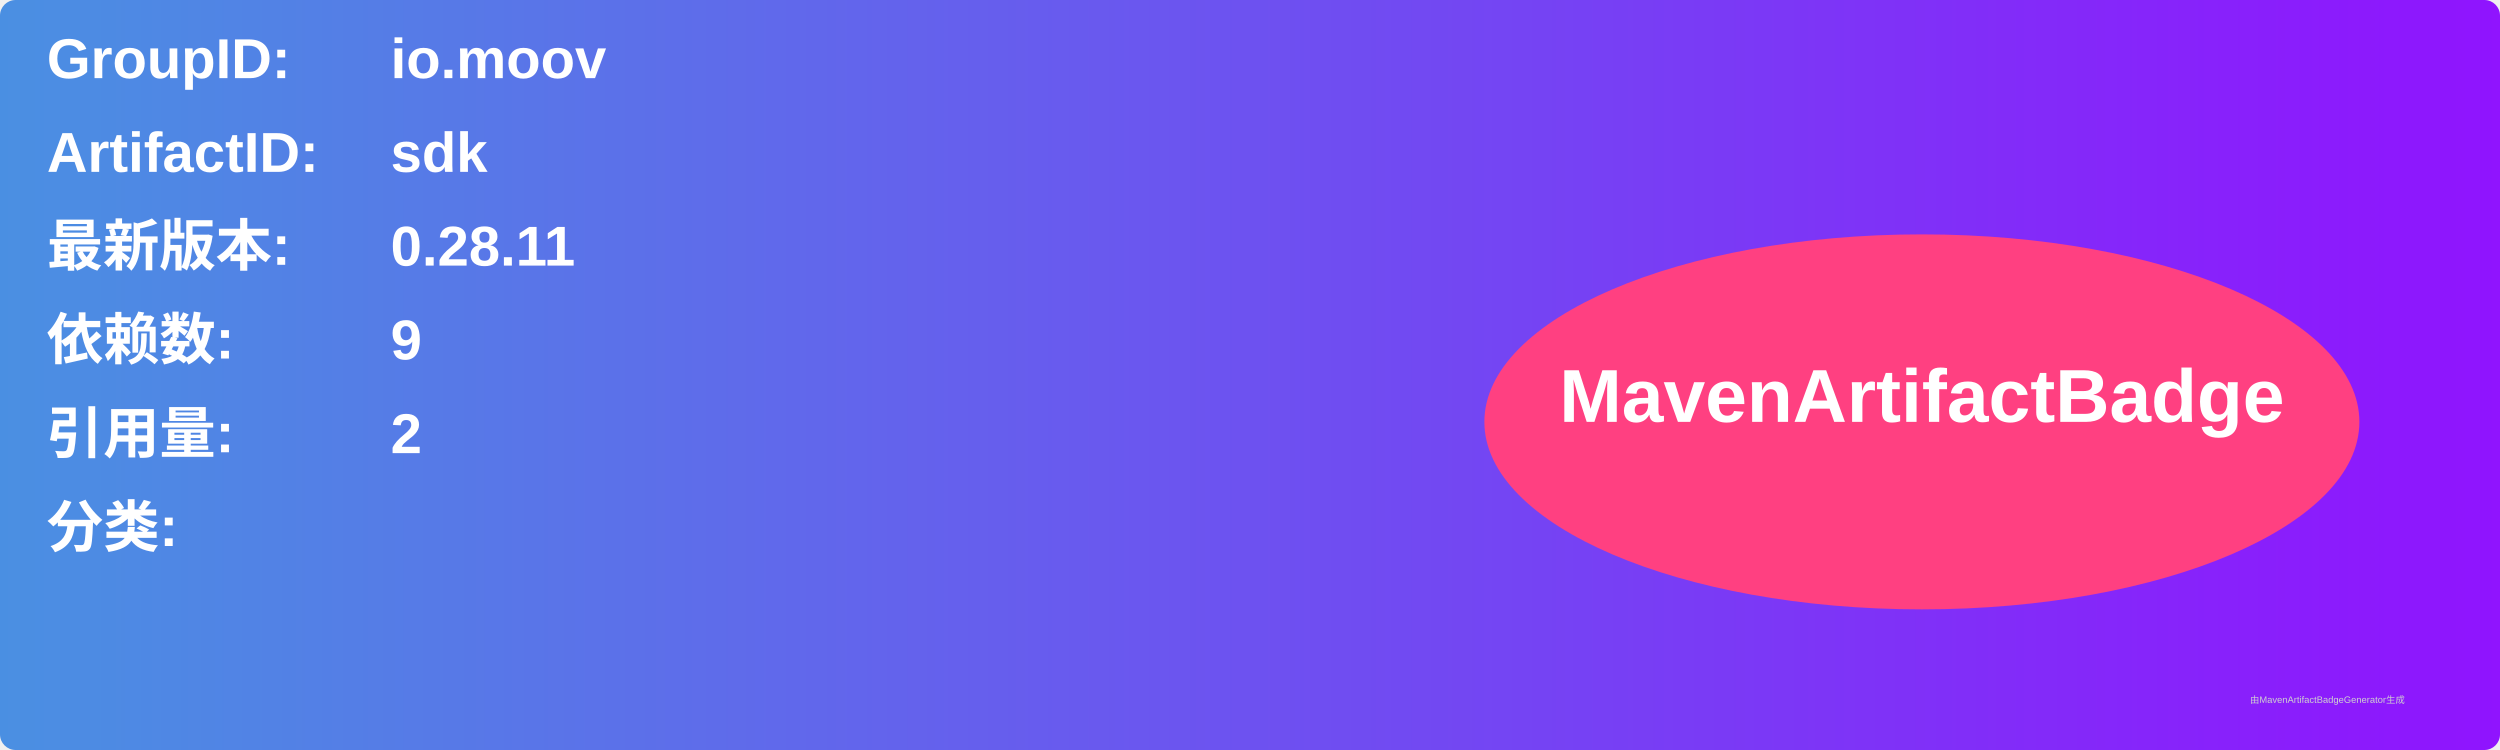
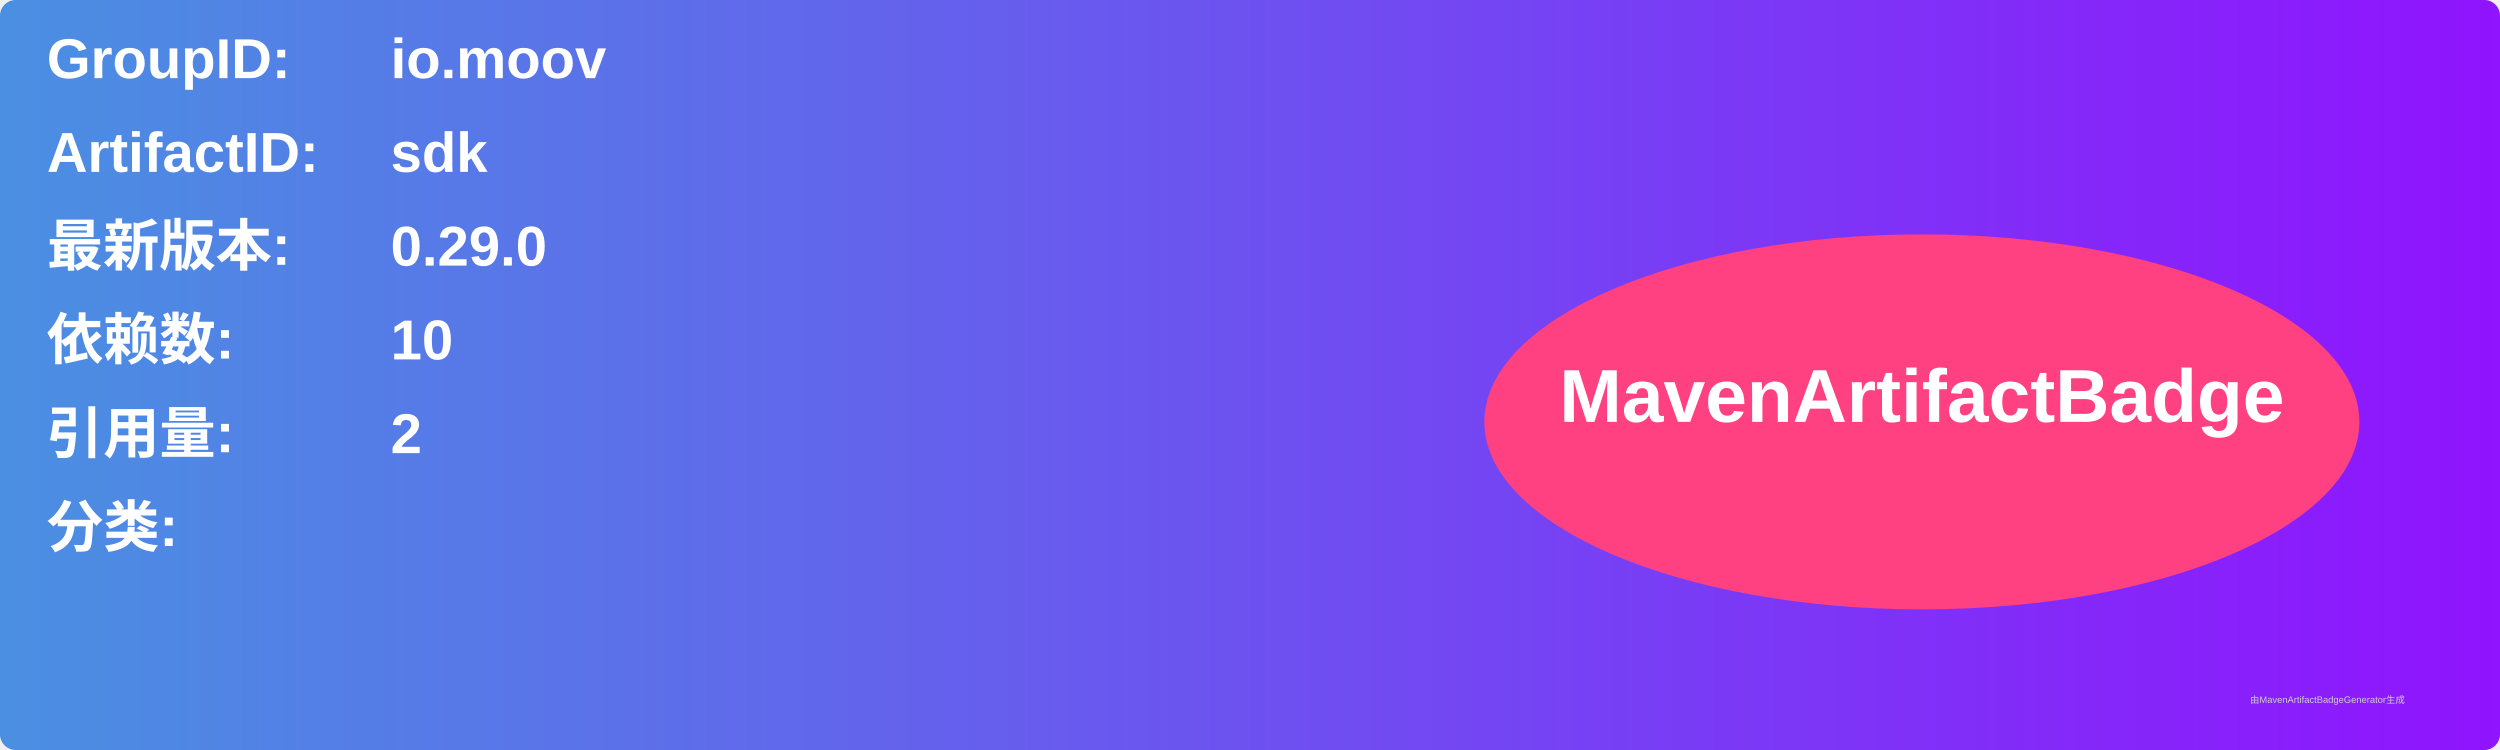
<svg xmlns="http://www.w3.org/2000/svg" width="800" height="240" viewBox="0 0 800 240">
  <linearGradient id="grad" x1="0%" y1="0%" x2="100%" y2="0%">
    <stop offset="0%" stop-color="#4a90e2" />
    <stop offset="100%" stop-color="#9013fe" />
  </linearGradient>
  <rect width="100%" height="100%" rx="5" ry="5" fill="url(#grad)" />
  <g transform="translate(15, 15)">
    <text x="0" y="10" font-family="Arial" font-size="18" fill="white" font-weight="bold" width="260">GroupID:</text>
    <text x="110" y="10" font-family="Arial" font-size="18" fill="white" font-weight="bold" width="460">io.moov</text>
    <text x="0" y="40" font-family="Arial" font-size="18" fill="white" font-weight="bold" width="260">ArtifactID:</text>
    <text x="110" y="40" font-family="Arial" font-size="18" fill="white" font-weight="bold" width="460">sdk</text>
    <text x="0" y="70" font-family="Arial" font-size="18" fill="white" font-weight="bold">最新版本:</text>
    <text x="110" y="70" font-family="Arial" font-size="18" fill="white" font-weight="bold">
-       <tspan font-weight="bold">0.28.11</tspan>
+       <tspan font-weight="bold">0.29.0</tspan>
    </text>
    <text x="0" y="100" font-family="Arial" font-size="18" fill="white" font-weight="bold">依赖数: </text>
    <text x="110" y="100" font-family="Arial" font-size="18" fill="white">
-       <tspan font-weight="bold">9</tspan>
+       <tspan font-weight="bold">10</tspan>
    </text>
    <text x="0" y="130" font-family="Arial" font-size="18" fill="white" font-weight="bold">引用量: </text>
    <text x="110" y="130" font-family="Arial" font-size="18" fill="white">
      <tspan font-weight="bold">2</tspan>
    </text>
    <text x="0" y="160" font-family="Arial" font-size="18" fill="white" font-weight="bold">分类:</text>
    <text x="10" y="190" font-family="Arial" font-size="10" fill="white">
      <tspan font-weight="bold" />
    </text>
    <ellipse cx="600" cy="120" rx="140" ry="60" fill="#ff4081" />
    <text x="600" y="120" text-anchor="middle" font-family="Arial" font-size="24" fill="white" font-weight="bold">MavenArtifactBadge</text>
  </g>
  <text x="720" y="225" font-family="Arial" font-size="3" fill="#d0d0d0">由MavenArtifactBadgeGenerator生成</text>
</svg>
